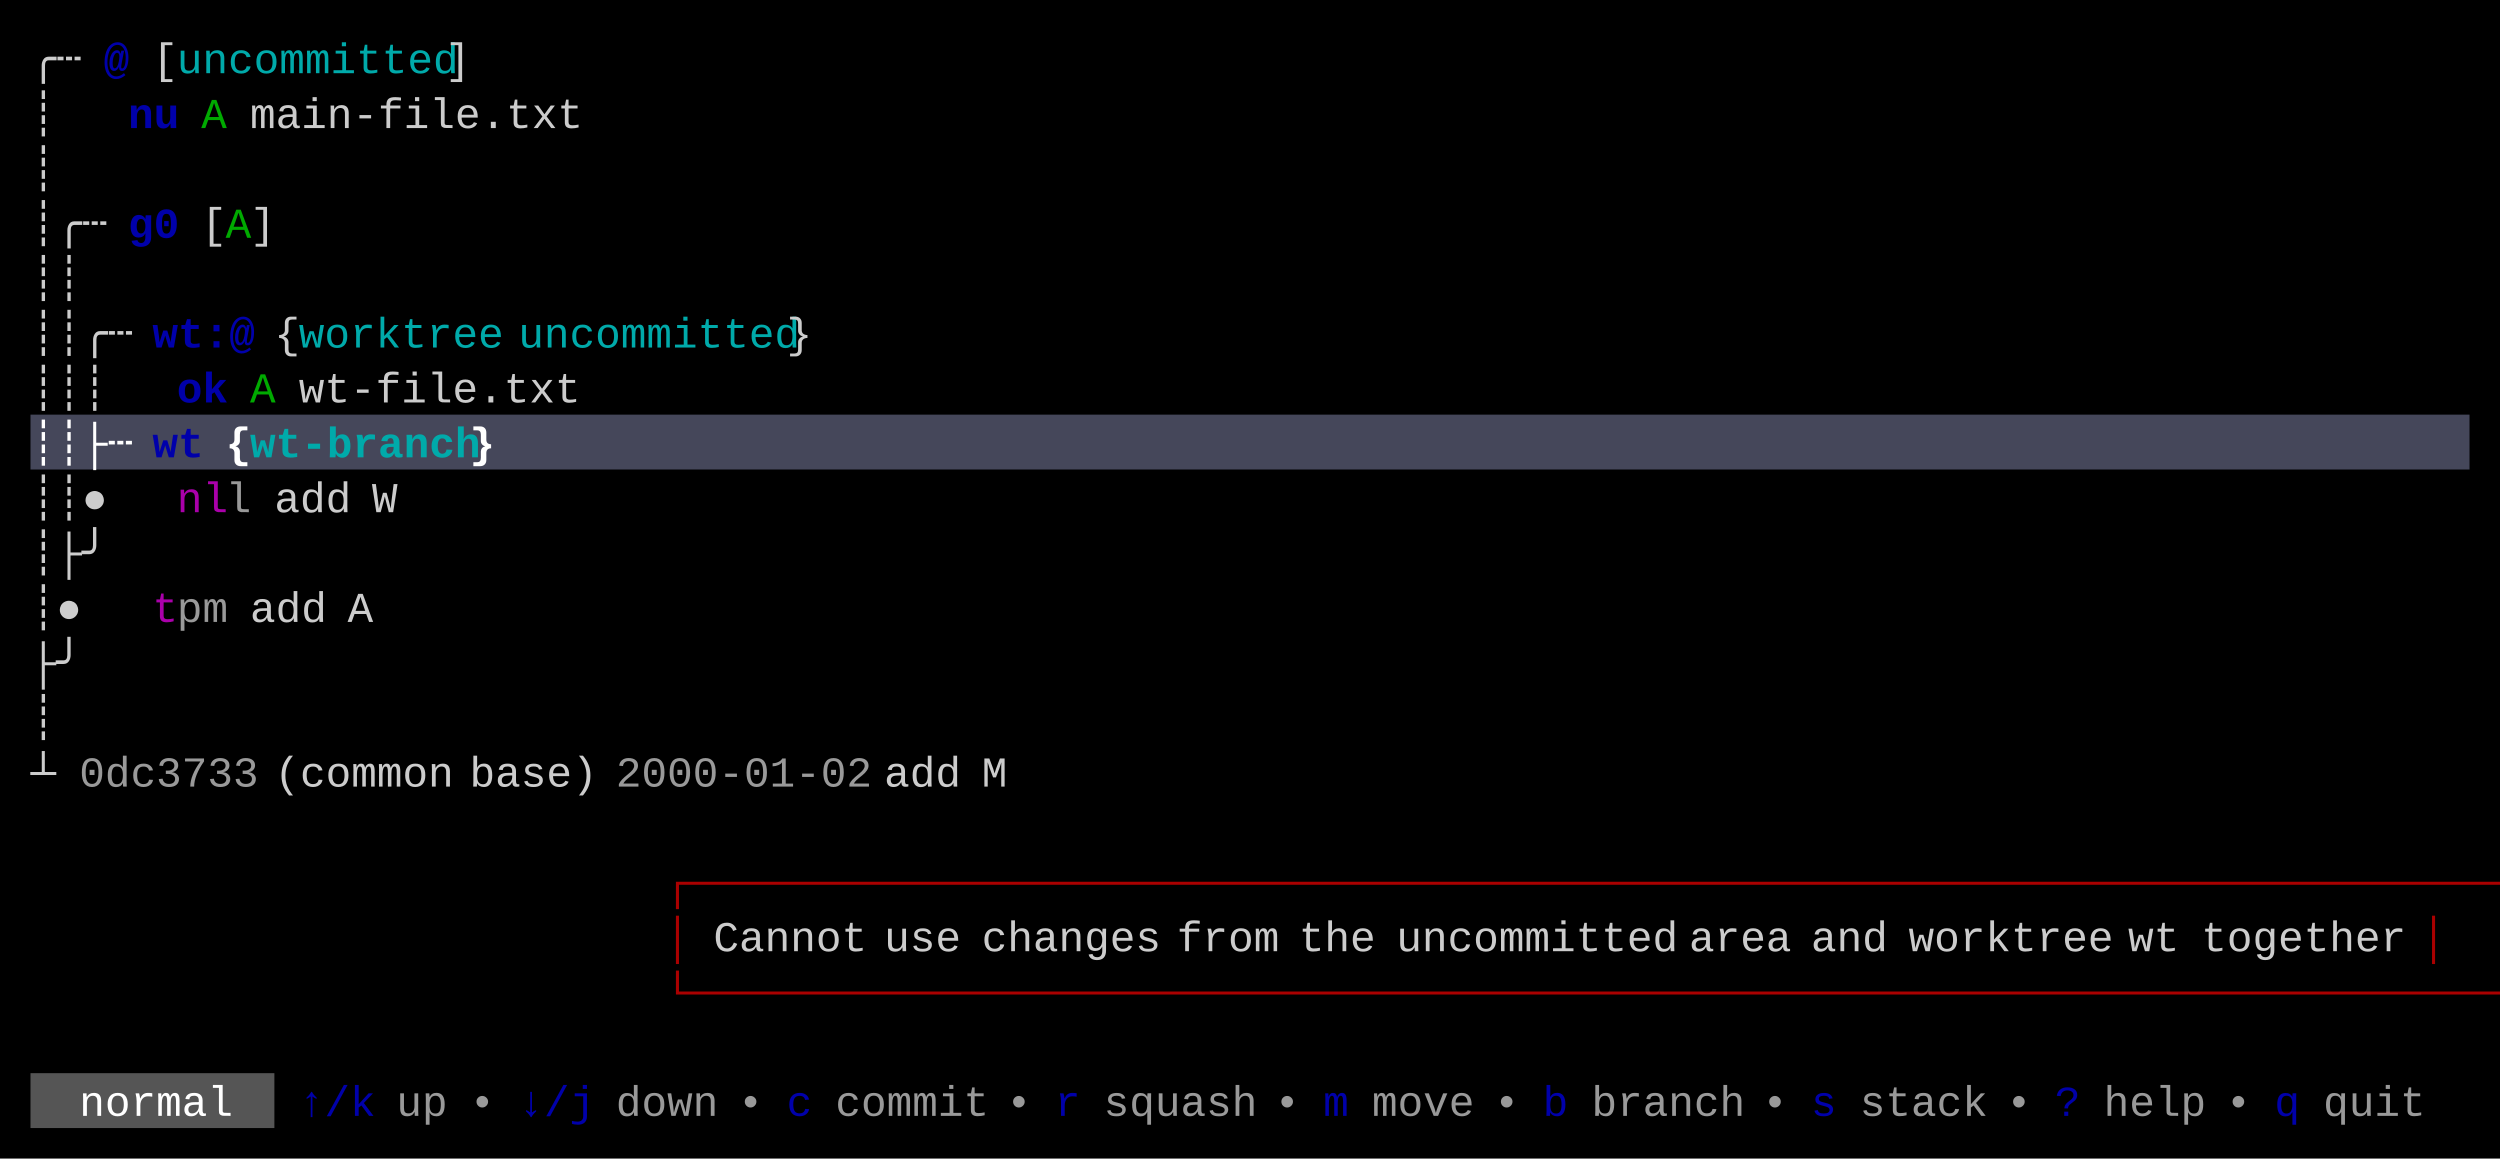
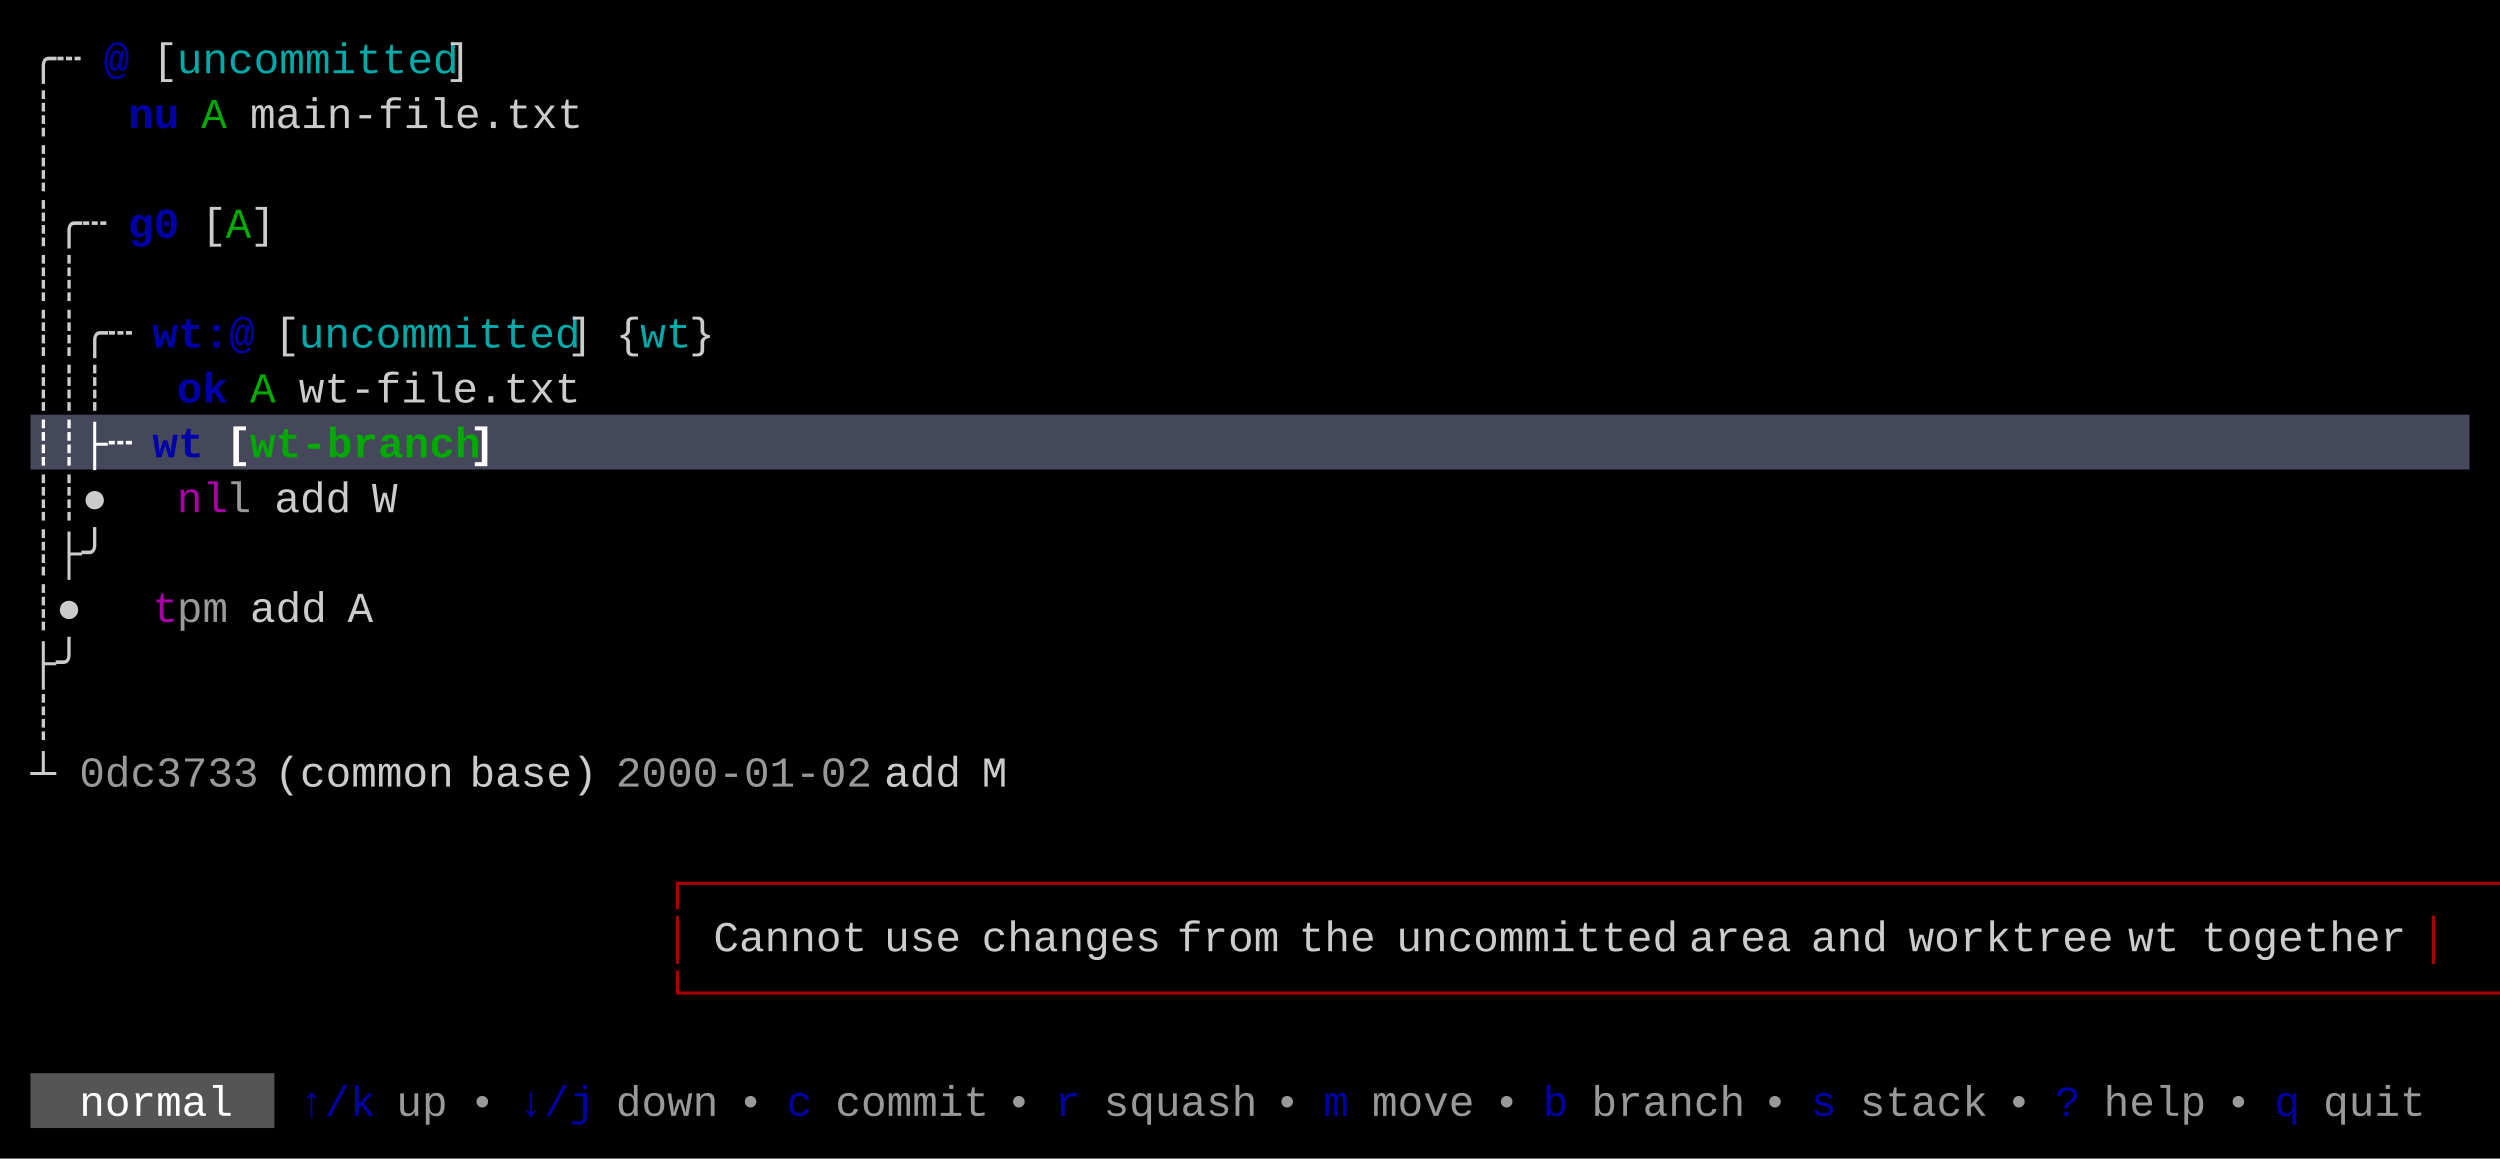
<svg xmlns="http://www.w3.org/2000/svg" width="820" height="380" viewBox="0 0 820 380">
  <rect x="0" y="0" width="820" height="380" fill="#000000" />
  <rect x="10" y="136" width="800" height="18" fill="#45475A" />
  <rect x="10" y="352" width="80" height="18" fill="#555555" />
  <g font-family="Menlo, Monaco, 'Courier New', monospace" font-size="14" xml:space="preserve">
    <text x="10 18" y="24" style="fill:#CCCCCC;">╭┄</text>
    <text x="34" y="24" style="fill:#0000AA;font-weight:bold;">@</text>
    <text x="50" y="24" style="fill:#CCCCCC;">[</text>
    <text x="58 66 74 82 90 98 106 114 122 130 138" y="24" style="fill:#00AAAA;">uncommitted</text>
    <text x="146" y="24" style="fill:#CCCCCC;">]</text>
    <text x="10" y="42" style="fill:#CCCCCC;">┊</text>
    <text x="42 50" y="42" style="fill:#0000AA;font-weight:bold;">nu</text>
    <text x="66" y="42" style="fill:#00AA00;">A</text>
    <text x="82 90 98 106 114 122 130 138 146 154 162 170 178" y="42" style="fill:#CCCCCC;">main-file.txt</text>
    <text x="10" y="60" style="fill:#CCCCCC;">┊</text>
    <text x="10 18 26" y="78" style="fill:#CCCCCC;">┊╭┄</text>
    <text x="42 50" y="78" style="fill:#0000AA;font-weight:bold;">g0</text>
    <text x="66" y="78" style="fill:#CCCCCC;">[</text>
    <text x="74" y="78" style="fill:#00AA00;">A</text>
    <text x="82" y="78" style="fill:#CCCCCC;">]</text>
    <text x="10 18" y="96" style="fill:#CCCCCC;">┊┊</text>
    <text x="10 18 26 34" y="114" style="fill:#CCCCCC;">┊┊╭┄</text>
    <text x="50 58 66 74" y="114" style="fill:#0000AA;font-weight:bold;">wt:@</text>
-     <text x="90" y="114" style="fill:#CCCCCC;">{</text>
-     <text x="98 106 114 122 130 138 146 154" y="114" style="fill:#00AAAA;">worktree</text>
-     <text x="170 178 186 194 202 210 218 226 234 242 250" y="114" style="fill:#00AAAA;">uncommitted</text>
-     <text x="258" y="114" style="fill:#CCCCCC;">}</text>
+     <text x="90" y="114" style="fill:#CCCCCC;">[</text>
+     <text x="98 106 114 122 130 138 146 154 162 170 178" y="114" style="fill:#00AAAA;">uncommitted</text>
+     <text x="186" y="114" style="fill:#CCCCCC;">]</text>
+     <text x="202" y="114" style="fill:#CCCCCC;">{</text>
+     <text x="210 218" y="114" style="fill:#00AAAA;">wt</text>
+     <text x="226" y="114" style="fill:#CCCCCC;">}</text>
    <text x="10 18 26" y="132" style="fill:#CCCCCC;">┊┊┊</text>
    <text x="58 66" y="132" style="fill:#0000AA;font-weight:bold;">ok</text>
    <text x="82" y="132" style="fill:#00AA00;">A</text>
    <text x="98 106 114 122 130 138 146 154 162 170 178" y="132" style="fill:#CCCCCC;">wt-file.txt</text>
    <text x="10 18 26 34" y="150" style="fill:#FFFFFF;font-weight:bold;">┊┊├┄</text>
    <text x="50 58" y="150" style="fill:#0000AA;font-weight:bold;">wt</text>
-     <text x="74" y="150" style="fill:#FFFFFF;font-weight:bold;">{</text>
-     <text x="82 90 98 106 114 122 130 138 146" y="150" style="fill:#00AAAA;font-weight:bold;">wt-branch</text>
-     <text x="154" y="150" style="fill:#FFFFFF;font-weight:bold;">}</text>
+     <text x="74" y="150" style="fill:#FFFFFF;font-weight:bold;">[</text>
+     <text x="82 90 98 106 114 122 130 138 146" y="150" style="fill:#00AA00;font-weight:bold;">wt-branch</text>
+     <text x="154" y="150" style="fill:#FFFFFF;font-weight:bold;">]</text>
    <text x="10 18 26" y="168" style="fill:#CCCCCC;">┊┊●</text>
    <text x="58 66" y="168" style="fill:#AA00AA;">nl</text>
    <text x="74" y="168" style="fill:#CCCCCC;opacity:0.75;">l</text>
    <text x="90 98 106" y="168" style="fill:#CCCCCC;">add</text>
    <text x="122" y="168" style="fill:#CCCCCC;">W</text>
    <text x="10 18 26" y="186" style="fill:#CCCCCC;">┊├╯</text>
    <text x="10 18" y="204" style="fill:#CCCCCC;">┊●</text>
    <text x="50" y="204" style="fill:#AA00AA;">t</text>
    <text x="58 66" y="204" style="fill:#CCCCCC;opacity:0.75;">pm</text>
    <text x="82 90 98" y="204" style="fill:#CCCCCC;">add</text>
    <text x="114" y="204" style="fill:#CCCCCC;">A</text>
    <text x="10 18" y="222" style="fill:#CCCCCC;">├╯</text>
    <text x="10" y="240" style="fill:#CCCCCC;">┊</text>
    <text x="10" y="258" style="fill:#CCCCCC;">┴</text>
    <text x="26 34 42 50 58 66 74" y="258" style="fill:#CCCCCC;opacity:0.75;">0dc3733</text>
    <text x="90 98 106 114 122 130 138" y="258" style="fill:#CCCCCC;">(common</text>
    <text x="154 162 170 178 186" y="258" style="fill:#CCCCCC;">base)</text>
    <text x="202 210 218 226 234 242 250 258 266 274" y="258" style="fill:#CCCCCC;opacity:0.75;">2000-01-02</text>
    <text x="290 298 306" y="258" style="fill:#CCCCCC;">add</text>
    <text x="322" y="258" style="fill:#CCCCCC;">M</text>
    <text x="218 226 234 242 250 258 266 274 282 290 298 306 314 322 330 338 346 354 362 370 378 386 394 402 410 418 426 434 442 450 458 466 474 482 490 498 506 514 522 530 538 546 554 562 570 578 586 594 602 610 618 626 634 642 650 658 666 674 682 690 698 706 714 722 730 738 746 754 762 770 778 786 794" y="294" style="fill:#AA0000;">┌───────────────────────────────────────────────────────────────────────┐</text>
    <text x="218" y="312" style="fill:#AA0000;">│</text>
    <text x="234 242 250 258 266 274" y="312" style="fill:#CCCCCC;">Cannot</text>
    <text x="290 298 306" y="312" style="fill:#CCCCCC;">use</text>
    <text x="322 330 338 346 354 362 370" y="312" style="fill:#CCCCCC;">changes</text>
    <text x="386 394 402 410" y="312" style="fill:#CCCCCC;">from</text>
    <text x="426 434 442" y="312" style="fill:#CCCCCC;">the</text>
    <text x="458 466 474 482 490 498 506 514 522 530 538" y="312" style="fill:#CCCCCC;">uncommitted</text>
    <text x="554 562 570 578" y="312" style="fill:#CCCCCC;">area</text>
    <text x="594 602 610" y="312" style="fill:#CCCCCC;">and</text>
    <text x="626 634 642 650 658 666 674 682" y="312" style="fill:#CCCCCC;">worktree</text>
    <text x="698 706" y="312" style="fill:#CCCCCC;">wt</text>
    <text x="722 730 738 746 754 762 770 778" y="312" style="fill:#CCCCCC;">together</text>
    <text x="794" y="312" style="fill:#AA0000;">│</text>
    <text x="218 226 234 242 250 258 266 274 282 290 298 306 314 322 330 338 346 354 362 370 378 386 394 402 410 418 426 434 442 450 458 466 474 482 490 498 506 514 522 530 538 546 554 562 570 578 586 594 602 610 618 626 634 642 650 658 666 674 682 690 698 706 714 722 730 738 746 754 762 770 778 786 794" y="330" style="fill:#AA0000;">└───────────────────────────────────────────────────────────────────────┘</text>
    <text x="26 34 42 50 58 66" y="366" style="fill:#FFFFFF;">normal</text>
    <text x="98 106 114" y="366" style="fill:#0000AA;">↑/k</text>
    <text x="130 138" y="366" style="fill:#CCCCCC;opacity:0.75;">up</text>
    <text x="154" y="366" style="fill:#CCCCCC;opacity:0.75;">•</text>
    <text x="170 178 186" y="366" style="fill:#0000AA;">↓/j</text>
    <text x="202 210 218 226" y="366" style="fill:#CCCCCC;opacity:0.75;">down</text>
    <text x="242" y="366" style="fill:#CCCCCC;opacity:0.75;">•</text>
    <text x="258" y="366" style="fill:#0000AA;">c</text>
    <text x="274 282 290 298 306 314" y="366" style="fill:#CCCCCC;opacity:0.75;">commit</text>
    <text x="330" y="366" style="fill:#CCCCCC;opacity:0.75;">•</text>
    <text x="346" y="366" style="fill:#0000AA;">r</text>
    <text x="362 370 378 386 394 402" y="366" style="fill:#CCCCCC;opacity:0.75;">squash</text>
    <text x="418" y="366" style="fill:#CCCCCC;opacity:0.75;">•</text>
    <text x="434" y="366" style="fill:#0000AA;">m</text>
    <text x="450 458 466 474" y="366" style="fill:#CCCCCC;opacity:0.75;">move</text>
    <text x="490" y="366" style="fill:#CCCCCC;opacity:0.75;">•</text>
    <text x="506" y="366" style="fill:#0000AA;">b</text>
    <text x="522 530 538 546 554 562" y="366" style="fill:#CCCCCC;opacity:0.75;">branch</text>
    <text x="578" y="366" style="fill:#CCCCCC;opacity:0.75;">•</text>
    <text x="594" y="366" style="fill:#0000AA;">s</text>
    <text x="610 618 626 634 642" y="366" style="fill:#CCCCCC;opacity:0.75;">stack</text>
    <text x="658" y="366" style="fill:#CCCCCC;opacity:0.75;">•</text>
    <text x="674" y="366" style="fill:#0000AA;">?</text>
    <text x="690 698 706 714" y="366" style="fill:#CCCCCC;opacity:0.75;">help</text>
    <text x="730" y="366" style="fill:#CCCCCC;opacity:0.75;">•</text>
    <text x="746" y="366" style="fill:#0000AA;">q</text>
    <text x="762 770 778 786" y="366" style="fill:#CCCCCC;opacity:0.75;">quit</text>
  </g>
</svg>
